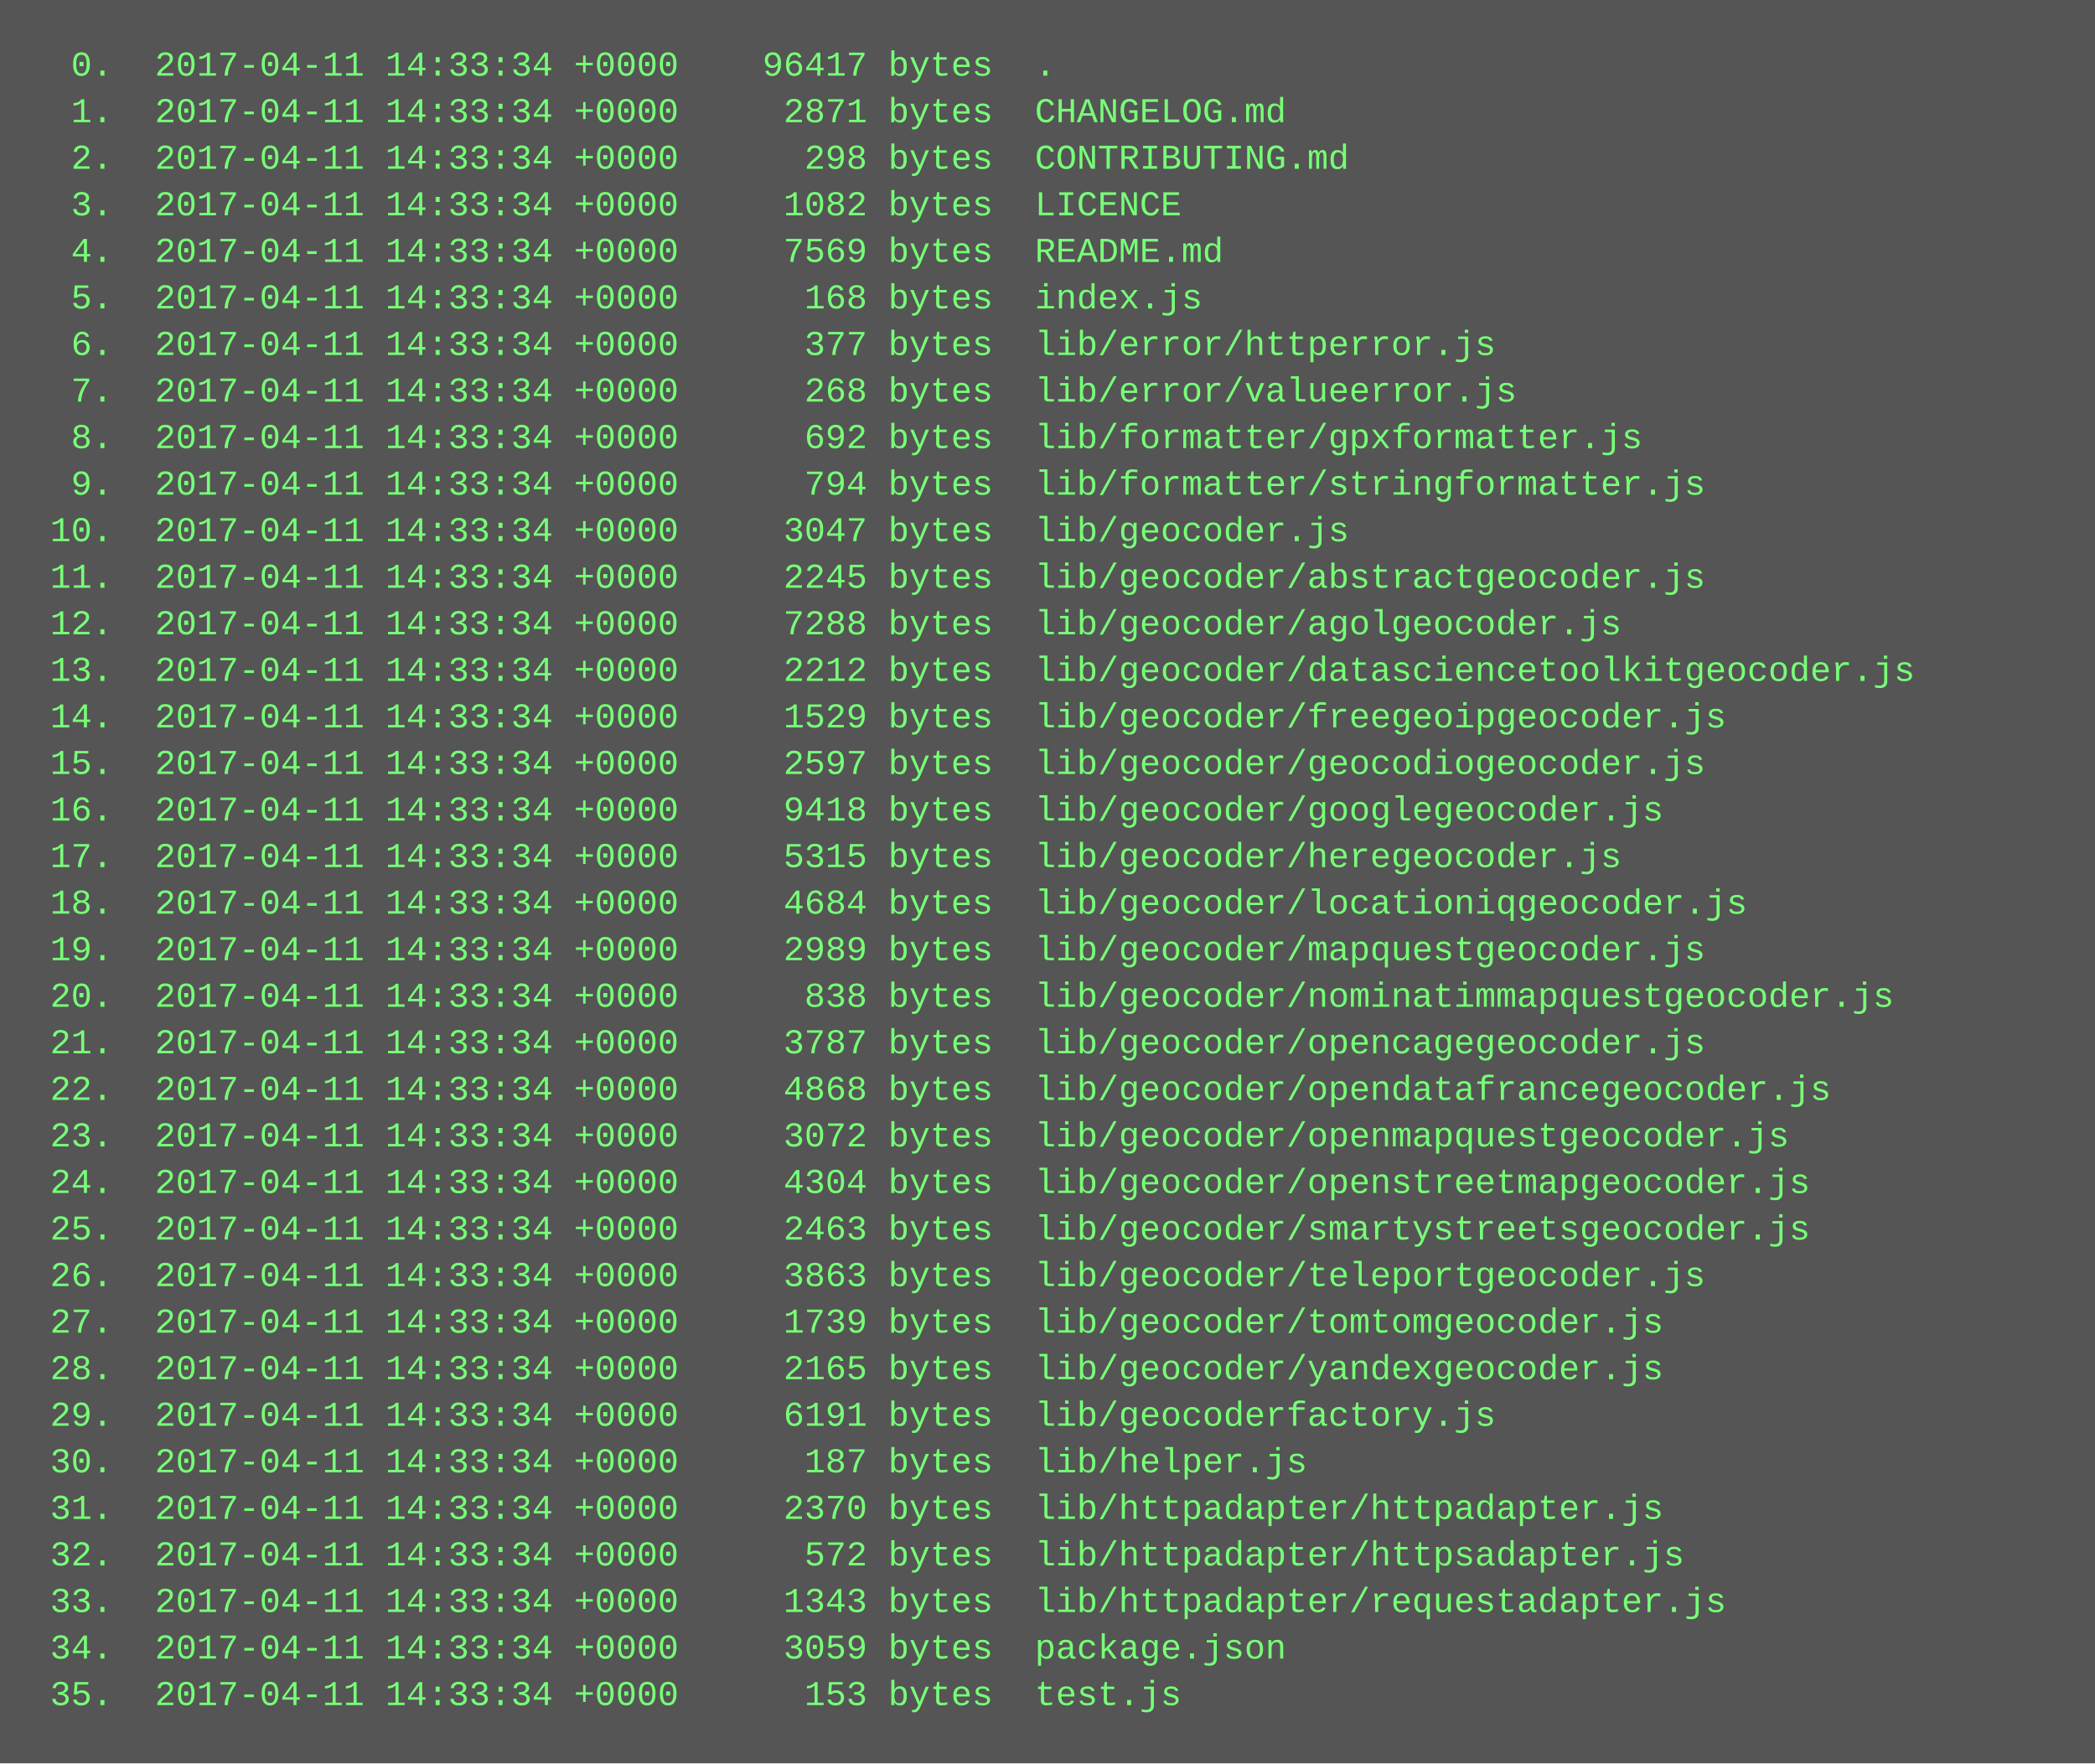
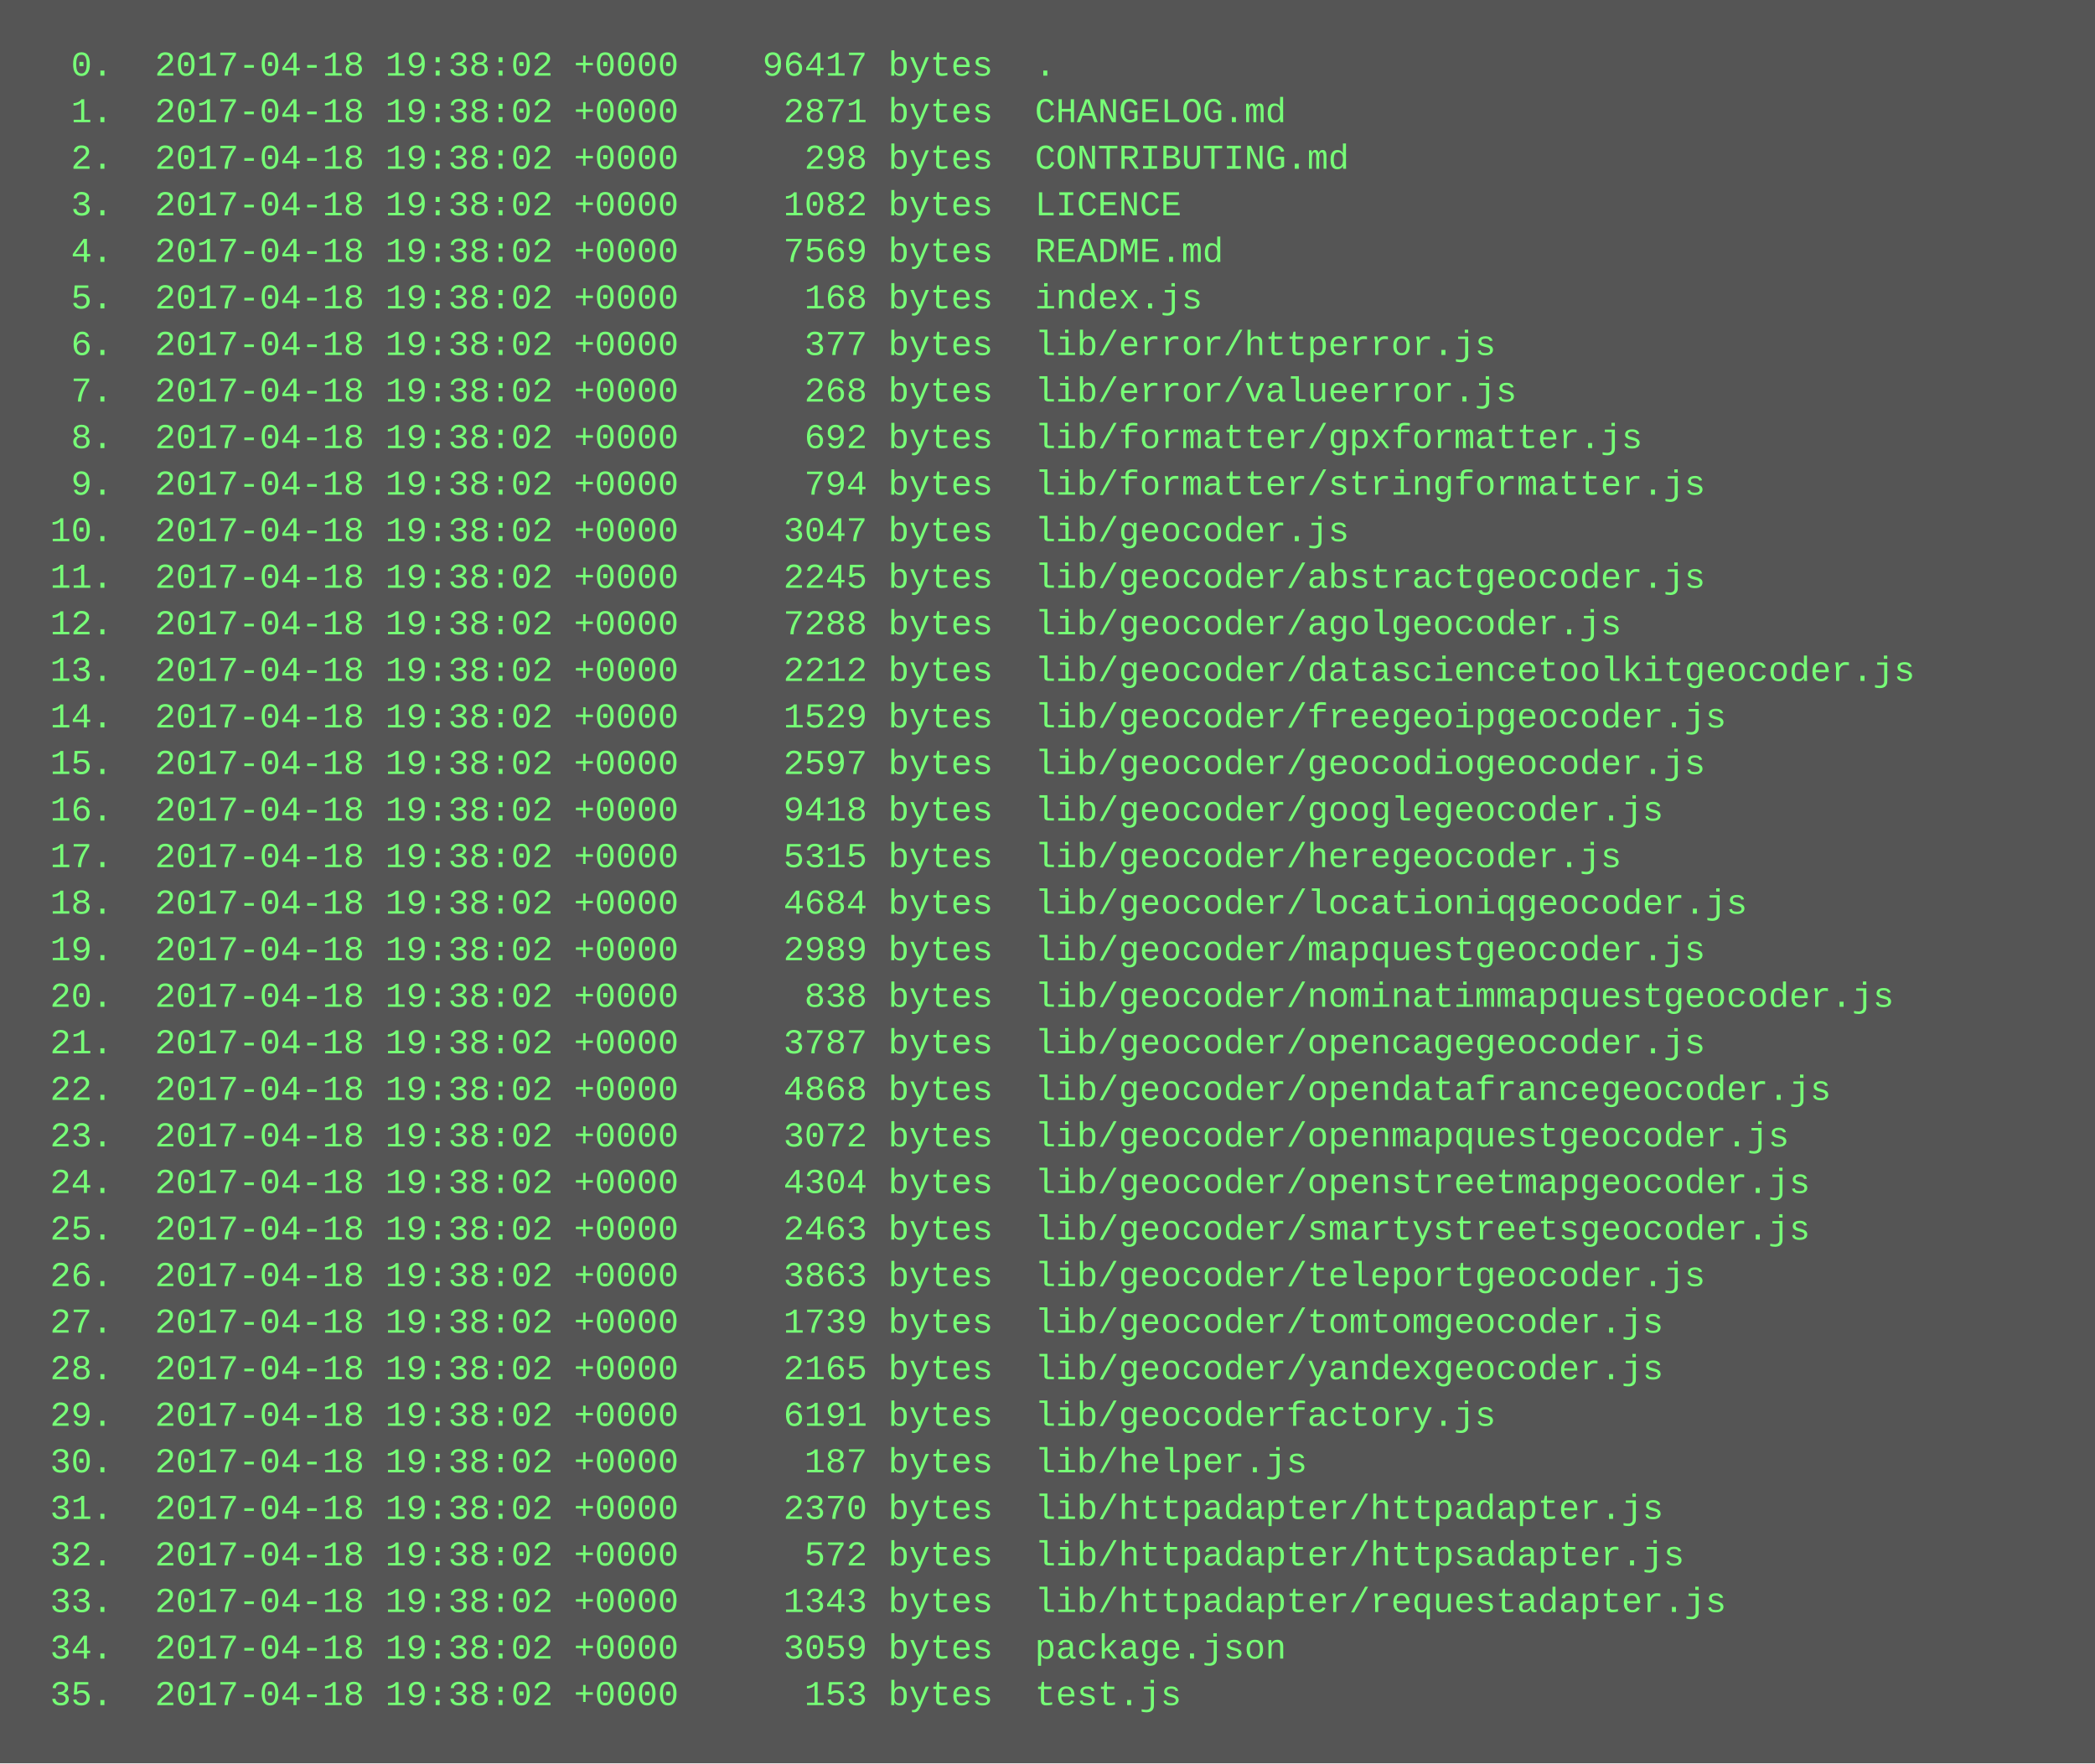
<svg xmlns="http://www.w3.org/2000/svg" height="606" width="720">
  <rect height="606" fill="#555" width="720" />
  <text fill="#7f7" font-family="Courier New" font-size="12" xml:space="preserve">
-     <tspan x="10" y="26">  0.  2017-04-11 14:33:34 +0000    96417 bytes  .</tspan>
-     <tspan x="10" y="42">  1.  2017-04-11 14:33:34 +0000     2871 bytes  CHANGELOG.md</tspan>
-     <tspan x="10" y="58">  2.  2017-04-11 14:33:34 +0000      298 bytes  CONTRIBUTING.md</tspan>
-     <tspan x="10" y="74">  3.  2017-04-11 14:33:34 +0000     1082 bytes  LICENCE</tspan>
-     <tspan x="10" y="90">  4.  2017-04-11 14:33:34 +0000     7569 bytes  README.md</tspan>
-     <tspan x="10" y="106">  5.  2017-04-11 14:33:34 +0000      168 bytes  index.js</tspan>
-     <tspan x="10" y="122">  6.  2017-04-11 14:33:34 +0000      377 bytes  lib/error/httperror.js</tspan>
-     <tspan x="10" y="138">  7.  2017-04-11 14:33:34 +0000      268 bytes  lib/error/valueerror.js</tspan>
-     <tspan x="10" y="154">  8.  2017-04-11 14:33:34 +0000      692 bytes  lib/formatter/gpxformatter.js</tspan>
-     <tspan x="10" y="170">  9.  2017-04-11 14:33:34 +0000      794 bytes  lib/formatter/stringformatter.js</tspan>
-     <tspan x="10" y="186"> 10.  2017-04-11 14:33:34 +0000     3047 bytes  lib/geocoder.js</tspan>
-     <tspan x="10" y="202"> 11.  2017-04-11 14:33:34 +0000     2245 bytes  lib/geocoder/abstractgeocoder.js</tspan>
-     <tspan x="10" y="218"> 12.  2017-04-11 14:33:34 +0000     7288 bytes  lib/geocoder/agolgeocoder.js</tspan>
-     <tspan x="10" y="234"> 13.  2017-04-11 14:33:34 +0000     2212 bytes  lib/geocoder/datasciencetoolkitgeocoder.js</tspan>
-     <tspan x="10" y="250"> 14.  2017-04-11 14:33:34 +0000     1529 bytes  lib/geocoder/freegeoipgeocoder.js</tspan>
-     <tspan x="10" y="266"> 15.  2017-04-11 14:33:34 +0000     2597 bytes  lib/geocoder/geocodiogeocoder.js</tspan>
-     <tspan x="10" y="282"> 16.  2017-04-11 14:33:34 +0000     9418 bytes  lib/geocoder/googlegeocoder.js</tspan>
-     <tspan x="10" y="298"> 17.  2017-04-11 14:33:34 +0000     5315 bytes  lib/geocoder/heregeocoder.js</tspan>
-     <tspan x="10" y="314"> 18.  2017-04-11 14:33:34 +0000     4684 bytes  lib/geocoder/locationiqgeocoder.js</tspan>
-     <tspan x="10" y="330"> 19.  2017-04-11 14:33:34 +0000     2989 bytes  lib/geocoder/mapquestgeocoder.js</tspan>
-     <tspan x="10" y="346"> 20.  2017-04-11 14:33:34 +0000      838 bytes  lib/geocoder/nominatimmapquestgeocoder.js</tspan>
-     <tspan x="10" y="362"> 21.  2017-04-11 14:33:34 +0000     3787 bytes  lib/geocoder/opencagegeocoder.js</tspan>
-     <tspan x="10" y="378"> 22.  2017-04-11 14:33:34 +0000     4868 bytes  lib/geocoder/opendatafrancegeocoder.js</tspan>
-     <tspan x="10" y="394"> 23.  2017-04-11 14:33:34 +0000     3072 bytes  lib/geocoder/openmapquestgeocoder.js</tspan>
-     <tspan x="10" y="410"> 24.  2017-04-11 14:33:34 +0000     4304 bytes  lib/geocoder/openstreetmapgeocoder.js</tspan>
-     <tspan x="10" y="426"> 25.  2017-04-11 14:33:34 +0000     2463 bytes  lib/geocoder/smartystreetsgeocoder.js</tspan>
-     <tspan x="10" y="442"> 26.  2017-04-11 14:33:34 +0000     3863 bytes  lib/geocoder/teleportgeocoder.js</tspan>
-     <tspan x="10" y="458"> 27.  2017-04-11 14:33:34 +0000     1739 bytes  lib/geocoder/tomtomgeocoder.js</tspan>
-     <tspan x="10" y="474"> 28.  2017-04-11 14:33:34 +0000     2165 bytes  lib/geocoder/yandexgeocoder.js</tspan>
-     <tspan x="10" y="490"> 29.  2017-04-11 14:33:34 +0000     6191 bytes  lib/geocoderfactory.js</tspan>
-     <tspan x="10" y="506"> 30.  2017-04-11 14:33:34 +0000      187 bytes  lib/helper.js</tspan>
-     <tspan x="10" y="522"> 31.  2017-04-11 14:33:34 +0000     2370 bytes  lib/httpadapter/httpadapter.js</tspan>
-     <tspan x="10" y="538"> 32.  2017-04-11 14:33:34 +0000      572 bytes  lib/httpadapter/httpsadapter.js</tspan>
-     <tspan x="10" y="554"> 33.  2017-04-11 14:33:34 +0000     1343 bytes  lib/httpadapter/requestadapter.js</tspan>
-     <tspan x="10" y="570"> 34.  2017-04-11 14:33:34 +0000     3059 bytes  package.json</tspan>
-     <tspan x="10" y="586"> 35.  2017-04-11 14:33:34 +0000      153 bytes  test.js</tspan>
+     <tspan x="10" y="26">  0.  2017-04-18 19:38:02 +0000    96417 bytes  .</tspan>
+     <tspan x="10" y="42">  1.  2017-04-18 19:38:02 +0000     2871 bytes  CHANGELOG.md</tspan>
+     <tspan x="10" y="58">  2.  2017-04-18 19:38:02 +0000      298 bytes  CONTRIBUTING.md</tspan>
+     <tspan x="10" y="74">  3.  2017-04-18 19:38:02 +0000     1082 bytes  LICENCE</tspan>
+     <tspan x="10" y="90">  4.  2017-04-18 19:38:02 +0000     7569 bytes  README.md</tspan>
+     <tspan x="10" y="106">  5.  2017-04-18 19:38:02 +0000      168 bytes  index.js</tspan>
+     <tspan x="10" y="122">  6.  2017-04-18 19:38:02 +0000      377 bytes  lib/error/httperror.js</tspan>
+     <tspan x="10" y="138">  7.  2017-04-18 19:38:02 +0000      268 bytes  lib/error/valueerror.js</tspan>
+     <tspan x="10" y="154">  8.  2017-04-18 19:38:02 +0000      692 bytes  lib/formatter/gpxformatter.js</tspan>
+     <tspan x="10" y="170">  9.  2017-04-18 19:38:02 +0000      794 bytes  lib/formatter/stringformatter.js</tspan>
+     <tspan x="10" y="186"> 10.  2017-04-18 19:38:02 +0000     3047 bytes  lib/geocoder.js</tspan>
+     <tspan x="10" y="202"> 11.  2017-04-18 19:38:02 +0000     2245 bytes  lib/geocoder/abstractgeocoder.js</tspan>
+     <tspan x="10" y="218"> 12.  2017-04-18 19:38:02 +0000     7288 bytes  lib/geocoder/agolgeocoder.js</tspan>
+     <tspan x="10" y="234"> 13.  2017-04-18 19:38:02 +0000     2212 bytes  lib/geocoder/datasciencetoolkitgeocoder.js</tspan>
+     <tspan x="10" y="250"> 14.  2017-04-18 19:38:02 +0000     1529 bytes  lib/geocoder/freegeoipgeocoder.js</tspan>
+     <tspan x="10" y="266"> 15.  2017-04-18 19:38:02 +0000     2597 bytes  lib/geocoder/geocodiogeocoder.js</tspan>
+     <tspan x="10" y="282"> 16.  2017-04-18 19:38:02 +0000     9418 bytes  lib/geocoder/googlegeocoder.js</tspan>
+     <tspan x="10" y="298"> 17.  2017-04-18 19:38:02 +0000     5315 bytes  lib/geocoder/heregeocoder.js</tspan>
+     <tspan x="10" y="314"> 18.  2017-04-18 19:38:02 +0000     4684 bytes  lib/geocoder/locationiqgeocoder.js</tspan>
+     <tspan x="10" y="330"> 19.  2017-04-18 19:38:02 +0000     2989 bytes  lib/geocoder/mapquestgeocoder.js</tspan>
+     <tspan x="10" y="346"> 20.  2017-04-18 19:38:02 +0000      838 bytes  lib/geocoder/nominatimmapquestgeocoder.js</tspan>
+     <tspan x="10" y="362"> 21.  2017-04-18 19:38:02 +0000     3787 bytes  lib/geocoder/opencagegeocoder.js</tspan>
+     <tspan x="10" y="378"> 22.  2017-04-18 19:38:02 +0000     4868 bytes  lib/geocoder/opendatafrancegeocoder.js</tspan>
+     <tspan x="10" y="394"> 23.  2017-04-18 19:38:02 +0000     3072 bytes  lib/geocoder/openmapquestgeocoder.js</tspan>
+     <tspan x="10" y="410"> 24.  2017-04-18 19:38:02 +0000     4304 bytes  lib/geocoder/openstreetmapgeocoder.js</tspan>
+     <tspan x="10" y="426"> 25.  2017-04-18 19:38:02 +0000     2463 bytes  lib/geocoder/smartystreetsgeocoder.js</tspan>
+     <tspan x="10" y="442"> 26.  2017-04-18 19:38:02 +0000     3863 bytes  lib/geocoder/teleportgeocoder.js</tspan>
+     <tspan x="10" y="458"> 27.  2017-04-18 19:38:02 +0000     1739 bytes  lib/geocoder/tomtomgeocoder.js</tspan>
+     <tspan x="10" y="474"> 28.  2017-04-18 19:38:02 +0000     2165 bytes  lib/geocoder/yandexgeocoder.js</tspan>
+     <tspan x="10" y="490"> 29.  2017-04-18 19:38:02 +0000     6191 bytes  lib/geocoderfactory.js</tspan>
+     <tspan x="10" y="506"> 30.  2017-04-18 19:38:02 +0000      187 bytes  lib/helper.js</tspan>
+     <tspan x="10" y="522"> 31.  2017-04-18 19:38:02 +0000     2370 bytes  lib/httpadapter/httpadapter.js</tspan>
+     <tspan x="10" y="538"> 32.  2017-04-18 19:38:02 +0000      572 bytes  lib/httpadapter/httpsadapter.js</tspan>
+     <tspan x="10" y="554"> 33.  2017-04-18 19:38:02 +0000     1343 bytes  lib/httpadapter/requestadapter.js</tspan>
+     <tspan x="10" y="570"> 34.  2017-04-18 19:38:02 +0000     3059 bytes  package.json</tspan>
+     <tspan x="10" y="586"> 35.  2017-04-18 19:38:02 +0000      153 bytes  test.js</tspan>
  </text>
</svg>
